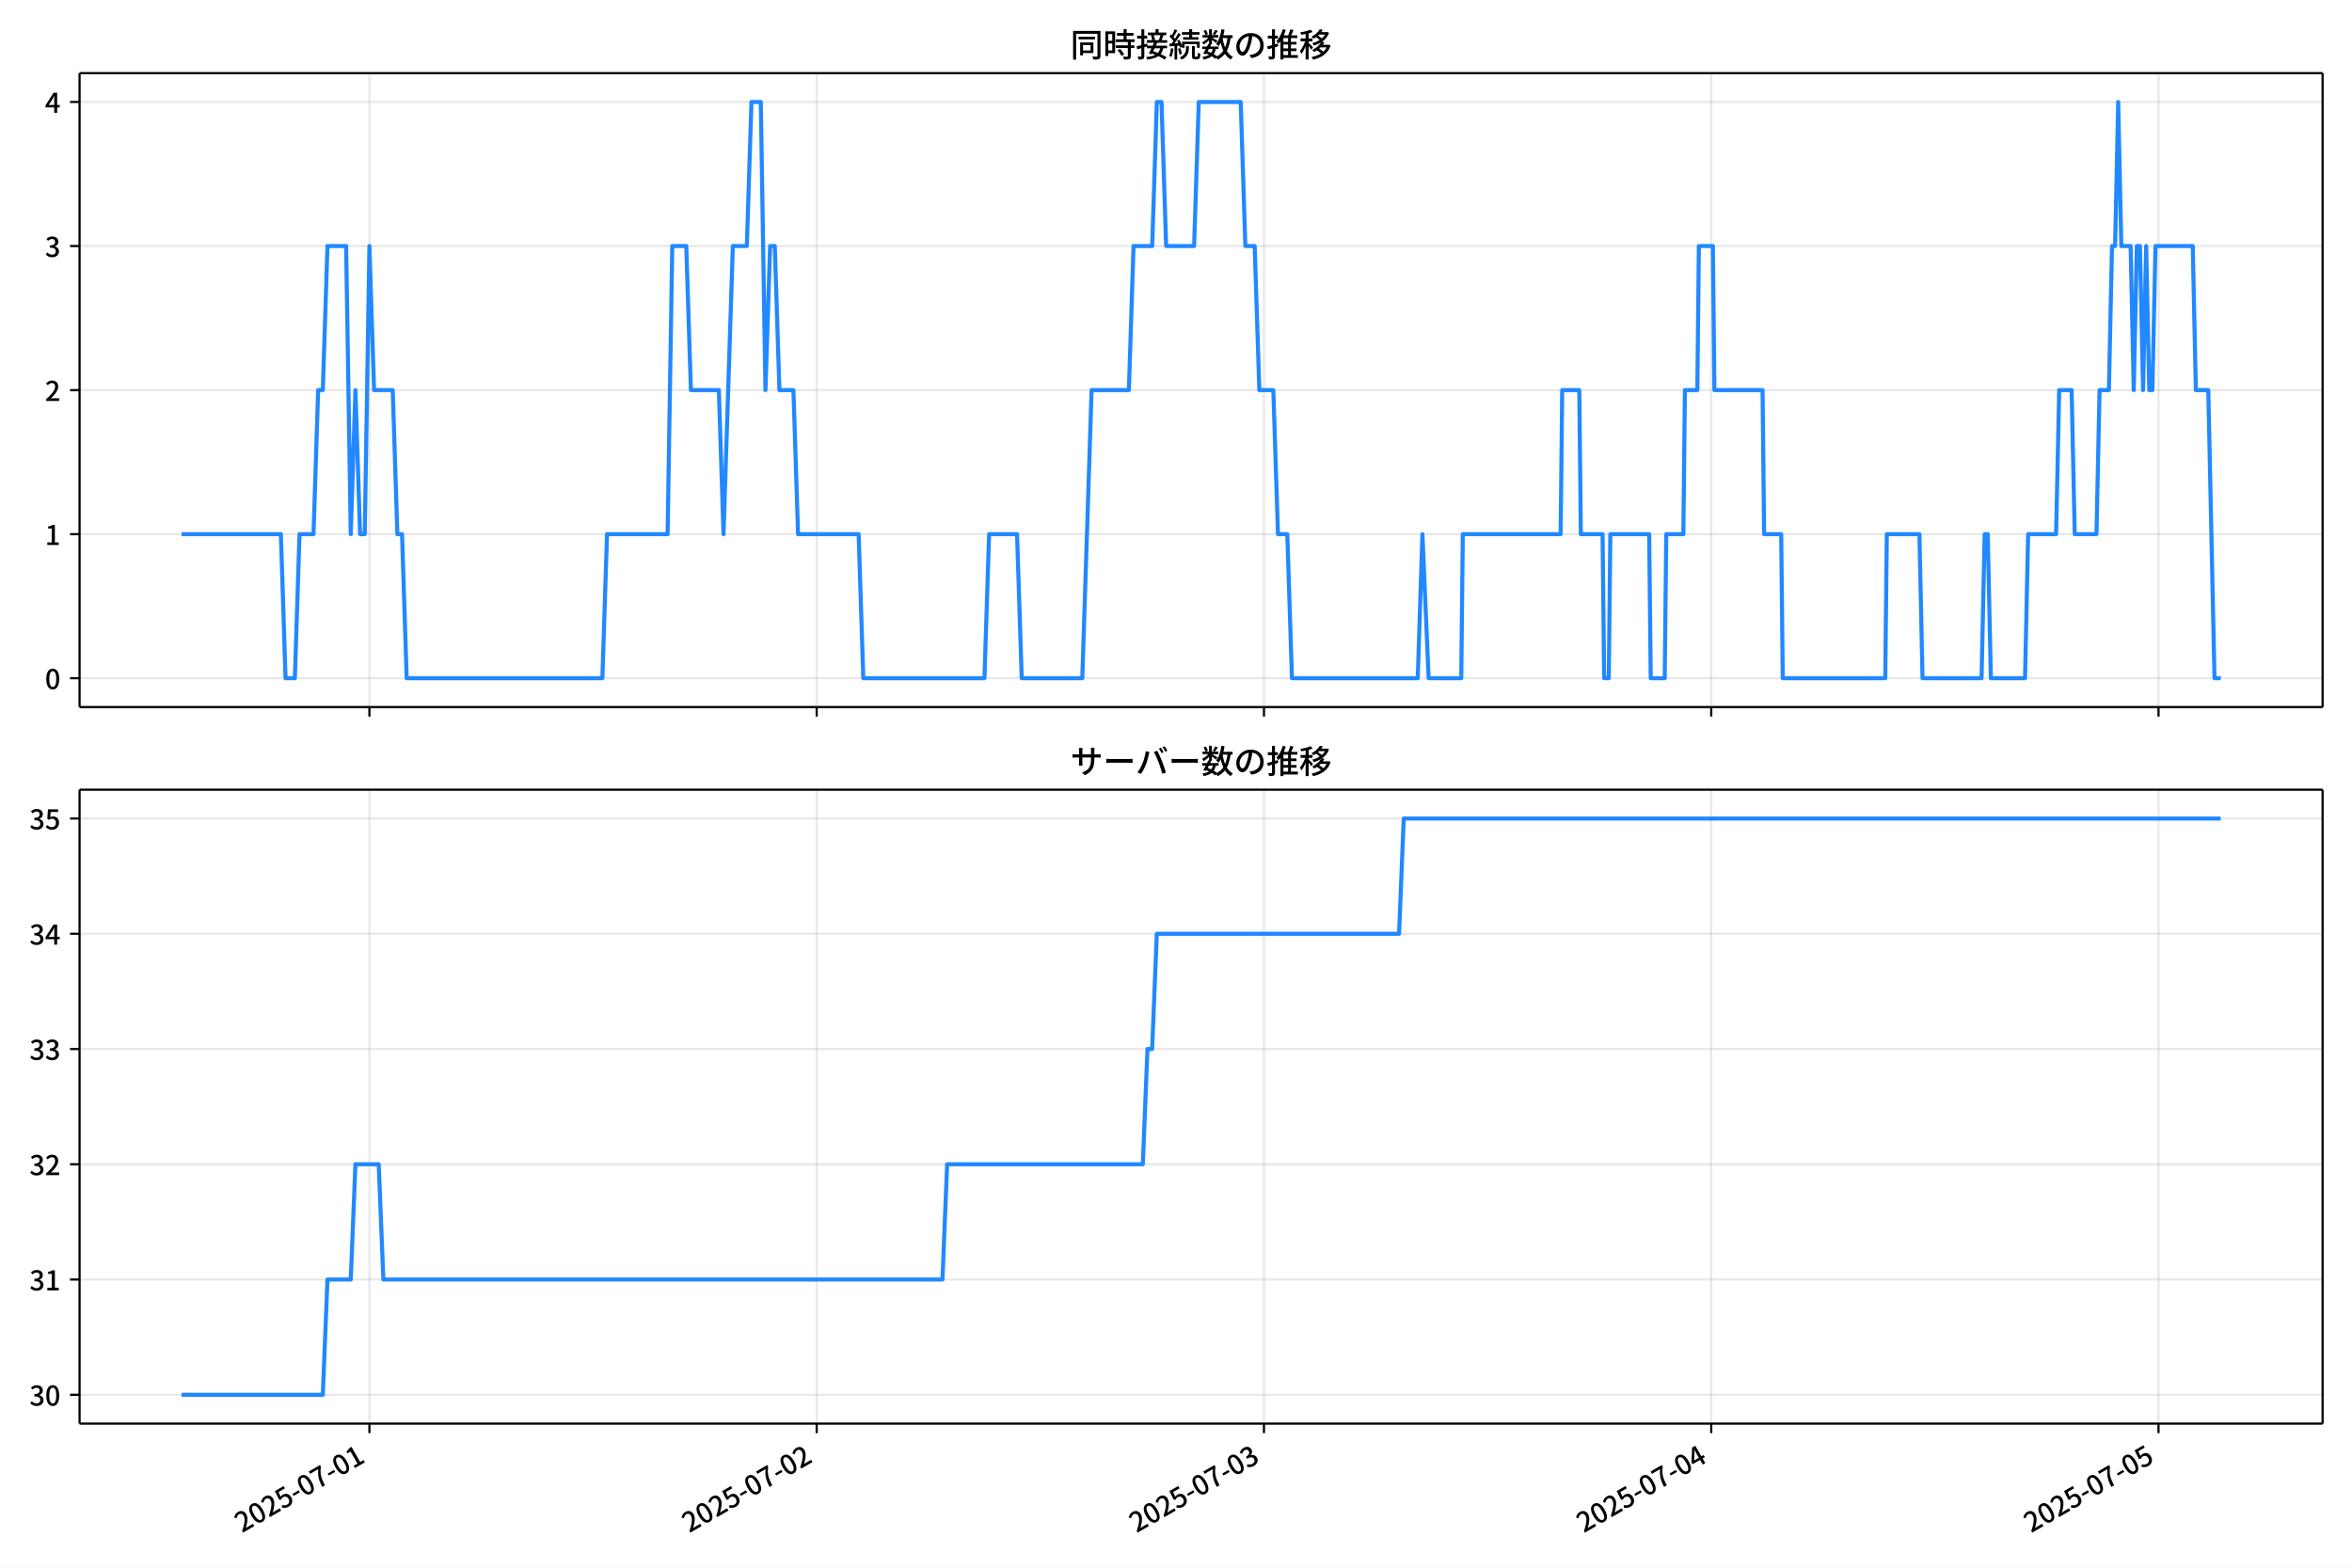
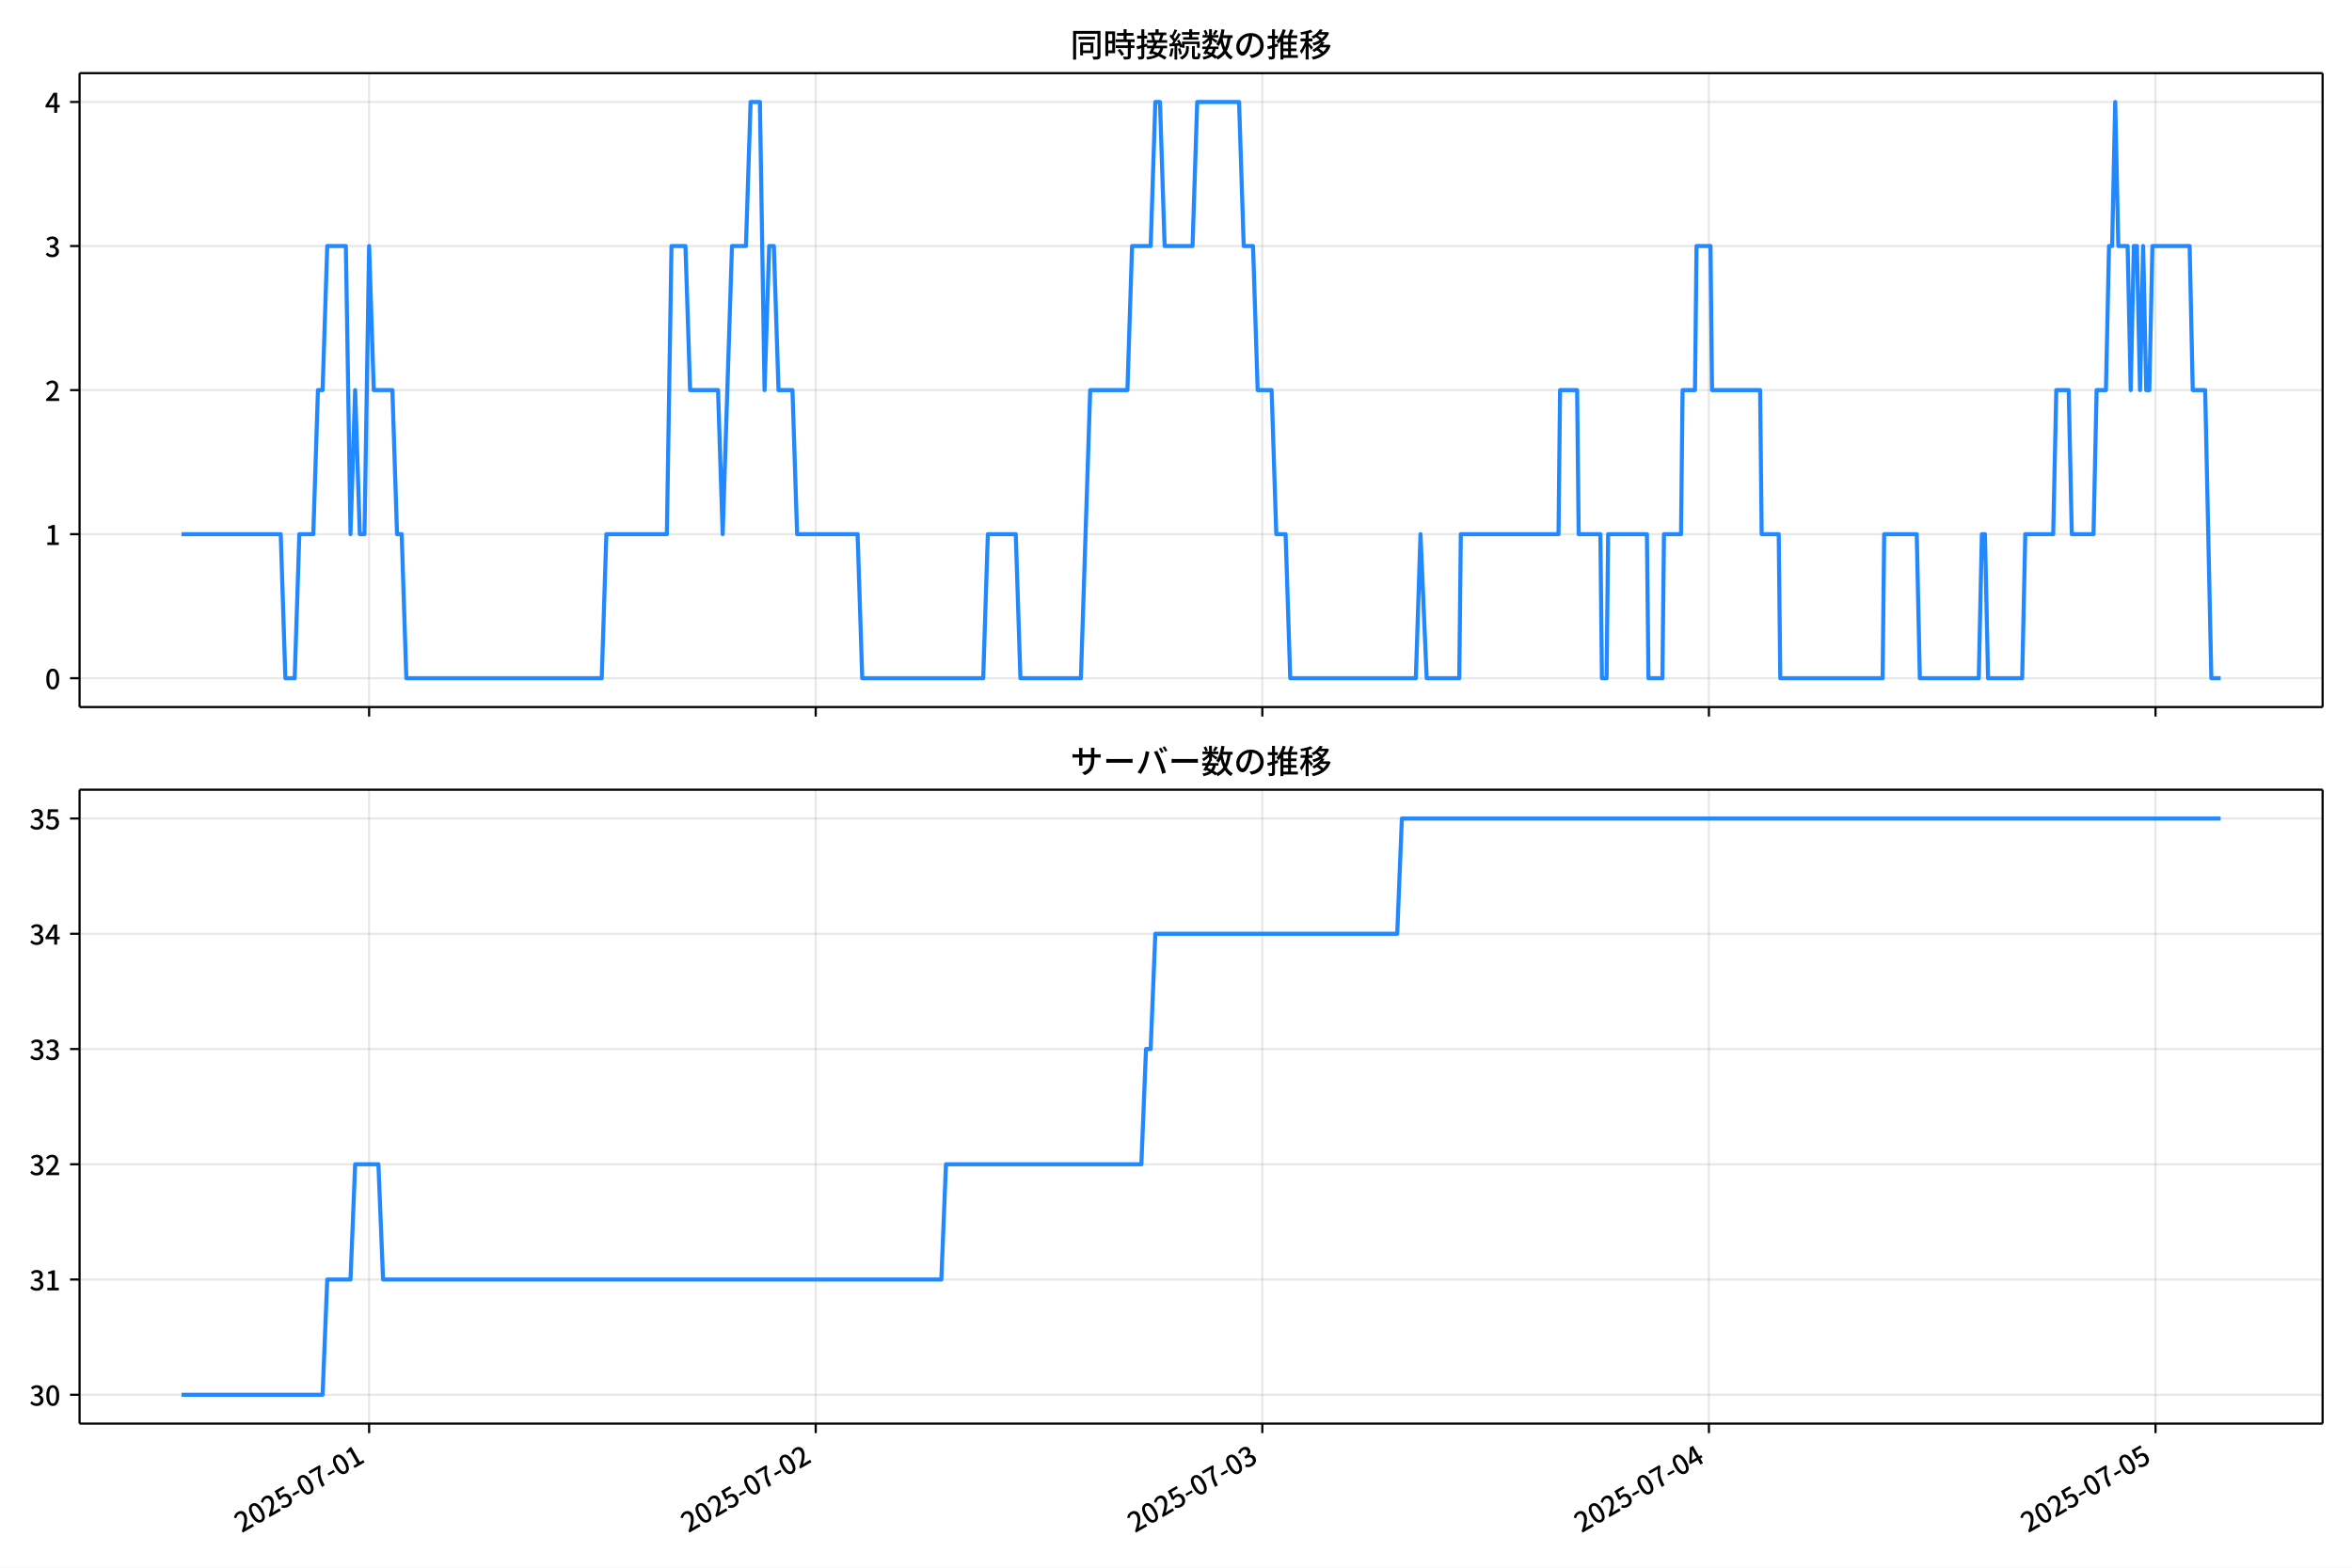
<svg xmlns="http://www.w3.org/2000/svg" xmlns:xlink="http://www.w3.org/1999/xlink" version="1.1" viewBox="0 0 864 576">
  <defs>
    <style type="text/css">*{stroke-linejoin: round; stroke-linecap: butt}</style>
  </defs>
  <g id="x">
    <g id="y">
      <path d="m0 576h864v-576h-864z" fill="#fff" />
    </g>
    <g id="z">
      <g id="aa">
        <path d="m29.23 259.78h823.97v-232.9h-823.97z" fill="#fff" />
      </g>
      <g id="ab">
        <g id="ac">
          <g id="ad">
-             <path d="m135.7 259.78v-232.9" clip-path="url(#d)" fill="none" stroke="#b0b0b0" stroke-linecap="square" stroke-opacity=".3" stroke-width=".8" />
+             <path d="m135.59 259.78v-232.9" clip-path="url(#d)" fill="none" stroke="#b0b0b0" stroke-linecap="square" stroke-opacity=".3" stroke-width=".8" />
          </g>
          <g id="ae">
            <defs>
              <path id="f" d="m0 0v3.5" stroke="#000" stroke-width=".8" />
            </defs>
-             <use x="135.698" y="259.778" stroke="#000000" stroke-width=".8" xlink:href="#f" />
+             <use x="135.593" y="259.778" stroke="#000000" stroke-width=".8" xlink:href="#f" />
          </g>
        </g>
        <g id="af">
          <g id="ag">
-             <path d="m300.01 259.78v-232.9" clip-path="url(#d)" fill="none" stroke="#b0b0b0" stroke-linecap="square" stroke-opacity=".3" stroke-width=".8" />
+             <path d="m299.65 259.78v-232.9" clip-path="url(#d)" fill="none" stroke="#b0b0b0" stroke-linecap="square" stroke-opacity=".3" stroke-width=".8" />
          </g>
          <g id="ah">
-             <use x="300.005" y="259.778" stroke="#000000" stroke-width=".8" xlink:href="#f" />
+             <use x="299.65" y="259.778" stroke="#000000" stroke-width=".8" xlink:href="#f" />
          </g>
        </g>
        <g id="ai">
          <g id="aj">
-             <path d="m464.31 259.78v-232.9" clip-path="url(#d)" fill="none" stroke="#b0b0b0" stroke-linecap="square" stroke-opacity=".3" stroke-width=".8" />
+             <path d="m463.71 259.78v-232.9" clip-path="url(#d)" fill="none" stroke="#b0b0b0" stroke-linecap="square" stroke-opacity=".3" stroke-width=".8" />
          </g>
          <g id="ak">
-             <use x="464.312" y="259.778" stroke="#000000" stroke-width=".8" xlink:href="#f" />
+             <use x="463.707" y="259.778" stroke="#000000" stroke-width=".8" xlink:href="#f" />
          </g>
        </g>
        <g id="al">
          <g id="am">
-             <path d="m628.62 259.78v-232.9" clip-path="url(#d)" fill="none" stroke="#b0b0b0" stroke-linecap="square" stroke-opacity=".3" stroke-width=".8" />
+             <path d="m627.76 259.78v-232.9" clip-path="url(#d)" fill="none" stroke="#b0b0b0" stroke-linecap="square" stroke-opacity=".3" stroke-width=".8" />
          </g>
          <g id="an">
-             <use x="628.619" y="259.778" stroke="#000000" stroke-width=".8" xlink:href="#f" />
+             <use x="627.765" y="259.778" stroke="#000000" stroke-width=".8" xlink:href="#f" />
          </g>
        </g>
        <g id="ao">
          <g id="ap">
-             <path d="m792.93 259.78v-232.9" clip-path="url(#d)" fill="none" stroke="#b0b0b0" stroke-linecap="square" stroke-opacity=".3" stroke-width=".8" />
+             <path d="m791.82 259.78v-232.9" clip-path="url(#d)" fill="none" stroke="#b0b0b0" stroke-linecap="square" stroke-opacity=".3" stroke-width=".8" />
          </g>
          <g id="aq">
-             <use x="792.926" y="259.778" stroke="#000000" stroke-width=".8" xlink:href="#f" />
+             <use x="791.822" y="259.778" stroke="#000000" stroke-width=".8" xlink:href="#f" />
          </g>
        </g>
      </g>
      <g id="ar">
        <g id="as">
          <g id="at">
            <path d="m29.23 249.19h823.97" clip-path="url(#d)" fill="none" stroke="#b0b0b0" stroke-linecap="square" stroke-opacity=".3" stroke-width=".8" />
          </g>
          <g id="au">
            <defs>
              <path id="e" d="m0 0h-3.5" stroke="#000" stroke-width=".8" />
            </defs>
            <use x="29.23" y="249.191" stroke="#000000" stroke-width=".8" xlink:href="#e" />
          </g>
          <g id="av">
            <g transform="translate(16.53 253.18) scale(.1 -.1)">
              <defs>
                <path id="a" transform="scale(.015625)" d="m1830-90q-460 0-806 275-346 276-535 823-188 547-188 1366 0 820 188 1357 189 538 535 803 346 266 806 266 461 0 800-269 340-269 528-803 189-534 189-1354 0-819-189-1366-188-547-528-823-339-275-800-275zm0 589q237 0 422 185 186 186 288 599 103 413 103 1091 0 679-103 1082-102 403-288 582-185 180-422 180-236 0-422-180-186-179-292-582-105-403-105-1082 0-678 105-1091 106-413 292-599 186-185 422-185z" />
              </defs>
              <use xlink:href="#a" />
            </g>
          </g>
        </g>
        <g id="aw">
          <g id="ax">
            <path d="m29.23 196.26h823.97" clip-path="url(#d)" fill="none" stroke="#b0b0b0" stroke-linecap="square" stroke-opacity=".3" stroke-width=".8" />
          </g>
          <g id="ay">
            <use x="29.23" y="196.26" stroke="#000000" stroke-width=".8" xlink:href="#e" />
          </g>
          <g id="az">
            <g transform="translate(16.53 200.25) scale(.1 -.1)">
              <defs>
                <path id="l" transform="scale(.015625)" d="m544 0v608h1037v3277h-845v467q333 58 579 147 247 90 451 218h557v-4109h915v-608h-2694z" />
              </defs>
              <use xlink:href="#l" />
            </g>
          </g>
        </g>
        <g id="ba">
          <g id="bb">
            <path d="m29.23 143.33h823.97" clip-path="url(#d)" fill="none" stroke="#b0b0b0" stroke-linecap="square" stroke-opacity=".3" stroke-width=".8" />
          </g>
          <g id="bc">
            <use x="29.23" y="143.329" stroke="#000000" stroke-width=".8" xlink:href="#e" />
          </g>
          <g id="bd">
            <g transform="translate(16.53 147.31) scale(.1 -.1)">
              <defs>
                <path id="b" transform="scale(.015625)" d="m282 0v429q697 621 1164 1136 468 515 701 956 234 442 234 826 0 256-87 451-86 196-262 301-176 106-445 106-275 0-506-151-230-150-422-368l-416 410q301 333 637 518 336 186 803 186 429 0 749-176t496-493 176-745q0-455-224-919t-615-935q-390-470-889-950 186 20 394 36t374 16h1184v-634h-3046z" />
              </defs>
              <use xlink:href="#b" />
            </g>
          </g>
        </g>
        <g id="be">
          <g id="bf">
            <path d="m29.23 90.398h823.97" clip-path="url(#d)" fill="none" stroke="#b0b0b0" stroke-linecap="square" stroke-opacity=".3" stroke-width=".8" />
          </g>
          <g id="bg">
            <use x="29.23" y="90.398" stroke="#000000" stroke-width=".8" xlink:href="#e" />
          </g>
          <g id="bh">
            <g transform="translate(16.53 94.383) scale(.1 -.1)">
              <defs>
                <path id="h" transform="scale(.015625)" d="m1715-90q-371 0-656 90t-503 240q-217 150-377 323l359 474q211-205 479-359 269-153 634-153 269 0 467 92 199 93 311 266t112 423q0 256-125 451t-429 300q-304 106-835 106v551q467 0 732 105 266 106 384 291 119 186 119 423 0 307-192 489-192 183-531 183-269 0-503-119-233-118-438-316l-384 460q282 256 614 413 333 157 737 157 422 0 748-144 327-144 512-413 186-269 186-659 0-403-221-685-221-281-592-422v-26q269-70 490-227t349-400 128-557q0-422-215-726-214-304-573-468-358-163-787-163z" />
              </defs>
              <use xlink:href="#h" />
            </g>
          </g>
        </g>
        <g id="bi">
          <g id="bj">
            <path d="m29.23 37.466h823.97" clip-path="url(#d)" fill="none" stroke="#b0b0b0" stroke-linecap="square" stroke-opacity=".3" stroke-width=".8" />
          </g>
          <g id="bk">
            <use x="29.23" y="37.466" stroke="#000000" stroke-width=".8" xlink:href="#e" />
          </g>
          <g id="bl">
            <g transform="translate(16.53 41.451) scale(.1 -.1)">
              <defs>
                <path id="k" transform="scale(.015625)" d="m2170 0v3072q0 192 12 457 13 266 20 458h-26q-90-179-183-365-92-185-195-364l-921-1415h2579v-576h-3328v493l1875 2957h858v-4717h-691z" />
              </defs>
              <use xlink:href="#k" />
            </g>
          </g>
        </g>
      </g>
      <g id="bm">
-         <path d="m66.683 196.26h36.496l1.712 52.931h3.423l1.712-52.931h5.135l1.712-52.931h1.712l1.712-52.931h6.846l1.712 105.86 1.712-52.931 1.712 52.931h1.712l1.712-105.86 1.712 52.931h6.846l1.712 52.931h1.712l1.712 52.931h71.884l1.712-52.931h22.25l1.712-105.86h5.135l1.712 52.931h10.269l1.712 52.931 3.423-105.86h5.135l1.712-52.931h3.423l1.712 105.86 1.712-52.931h1.712l1.712 52.931h5.135l1.712 52.931h22.25l1.712 52.931h44.5l1.712-52.931h10.269l1.712 52.931h22.25l3.423-105.86h13.692l1.712-52.931h6.846l1.712-52.931h1.712l1.712 52.931h10.269l1.712-52.931h15.404l1.712 52.931h3.423l1.712 52.931h5.135l1.712 52.931h3.423l1.712 52.931h46.211l1.712-52.931 2.282 52.931h11.981l.571-52.931h35.942l.571-52.931h6.276l.571 52.931h7.987l.571 52.931h1.712l.571-52.931h14.263l.571 52.931h5.135l.571-52.931h6.276l.571-52.931h4.564l.571-52.931h5.135l.571 52.931h17.686l.571 52.931h6.276l.571 52.931h37.654l.571-52.931h11.981l1.141 52.931h21.679l1.141-52.931h1.141l1.141 52.931h12.551l1.141-52.931h10.269l1.141-52.931h4.564l1.141 52.931h7.987l1.141-52.931h3.423l1.141-52.931h1.141l1.141-52.931 1.141 52.931h3.423l1.141 52.931 1.141-52.931h1.141l1.141 52.931 1.141-52.931 1.141 52.931h1.141l1.141-52.931h13.692l1.141 52.931h4.564l2.282 105.86h2.282v0" clip-path="url(#d)" fill="none" stroke="#28f" stroke-linecap="square" stroke-width="1.5" />
+         <path d="m66.683 196.26h36.44l1.709 52.931h3.418l1.709-52.931h5.127l1.709-52.931h1.709l1.709-52.931h6.836l1.709 105.86 1.709-52.931 1.709 52.931h1.709l1.709-105.86 1.709 52.931h6.836l1.709 52.931h1.709l1.709 52.931h71.775l1.709-52.931h22.216l1.709-105.86h5.127l1.709 52.931h10.254l1.709 52.931 3.418-105.86h5.127l1.709-52.931h3.418l1.709 105.86 1.709-52.931h1.709l1.709 52.931h5.127l1.709 52.931h22.216l1.709 52.931h44.432l1.709-52.931h10.254l1.709 52.931h22.216l3.418-105.86h13.671l1.709-52.931h6.836l1.709-52.931h1.709l1.709 52.931h10.254l1.709-52.931h15.38l1.709 52.931h3.418l1.709 52.931h5.127l1.709 52.931h3.418l1.709 52.931h46.141l1.709-52.931 2.279 52.931h11.963l.57-52.931h35.888l.57-52.931h6.266l.57 52.931h7.975l.57 52.931h1.709l.57-52.931h14.241l.57 52.931h5.127l.57-52.931h6.266l.57-52.931h4.557l.57-52.931h5.127l.57 52.931h17.659l.57 52.931h6.266l.57 52.931h37.596l.57-52.931h11.963l1.139 52.931h21.646l1.139-52.931h1.139l1.139 52.931h12.532l1.139-52.931h10.254l1.139-52.931h4.557l1.139 52.931h7.975l1.139-52.931h3.418l1.139-52.931h1.139l1.139-52.931 1.139 52.931h3.418l1.139 52.931 1.139-52.931h1.139l1.139 52.931 1.139-52.931 1.139 52.931h1.139l1.139-52.931h13.671l1.139 52.931h4.557l2.279 105.86h3.418v0" clip-path="url(#d)" fill="none" stroke="#28f" stroke-linecap="square" stroke-width="1.5" />
      </g>
      <g id="bn">
        <path d="m29.23 259.78v-232.9" fill="none" stroke="#000" stroke-linecap="square" stroke-width=".8" />
      </g>
      <g id="bo">
        <path d="m853.2 259.78v-232.9" fill="none" stroke="#000" stroke-linecap="square" stroke-width=".8" />
      </g>
      <g id="bp">
        <path d="m29.23 259.78h823.97" fill="none" stroke="#000" stroke-linecap="square" stroke-width=".8" />
      </g>
      <g id="bq">
        <path d="m29.23 26.88h823.97" fill="none" stroke="#000" stroke-linecap="square" stroke-width=".8" />
      </g>
      <g id="br">
        <g transform="translate(393.22 20.88) scale(.12 -.12)">
          <defs>
            <path id="u" transform="scale(.015625)" d="m1587 3936h3232v-518h-3232v518zm320-1114h557v-2534h-557v2534zm301 0h2291v-2086h-2291v512h1734v1069h-1734v505zm-1683 2260h5113v-570h-4524v-5056h-589v5626zm4768 0h595v-4896q0-250-67-397t-227-218q-160-77-426-96t-675-19q-13 83-45 192t-77 218q-45 108-89 185 281-13 527-13 247 0 330 0 83 7 118 42 36 35 36 112v4890z" />
            <path id="s" transform="scale(.015625)" d="m2714 4672h3238v-525h-3238v525zm-244-1235h3712v-538h-3712v538zm20-1184h3635v-531h-3635v531zm1523 3155h595v-2310h-595v2310zm832-2451h589v-2823q0-230-61-364-61-135-227-199-167-70-423-86t-633-16q-20 121-78 285-57 163-121 284 275-6 509-9t310-3q77 6 106 28 29 23 29 93v2810zm-2023-1677 487 282q153-160 313-352t294-381q135-189 206-343l-519-313q-64 153-189 348-124 196-278 394-154 199-314 365zm-2086 3718h1619v-4281h-1619v544h1056v3187h-1056v550zm32-1843h1293v-537h-1293v537zm-320 1843h563v-4832h-563v4832z" />
            <path id="t" transform="scale(.015625)" d="m3866 5408h614v-870h-614v870zm-1479-653h3597v-518h-3597v518zm-230-1485h4e3v-518h-4e3v518zm825 922 519 102q64-160 121-342 58-182 96-352 39-170 45-304l-544-128q-6 134-42 313-35 180-83 365-48 186-112 346zm1856 109 589-71q-96-275-202-557-105-281-195-486l-518 77q58 147 122 329 64 183 118 372t86 336zm-2643-2106h3943v-518h-3943v518zm1408 685 602-115q-167-371-362-784t-390-797-362-685l-525 179q160 288 346 666t368 784 323 752zm-659-2157 358 403q352-102 733-240 381-137 752-304 371-166 697-336 327-169 558-329l-384-461q-218 160-532 336-313 176-685 345-371 170-755 323-384 154-742 263zm1894 1114 583-71q-122-550-353-944-230-393-604-662t-922-435q-547-167-1296-269-25 128-93 269-67 141-137 230 678 64 1168 192t819 349q330 221 531 550 202 330 304 791zm-4684 217q396 90 953 240 557 151 1120 311l77-544q-525-154-1053-311-528-156-963-284l-134 588zm121 2093h1965v-563h-1965v563zm819 1248h576v-5229q0-236-51-374t-192-208q-141-77-355-99-214-23-541-16-13 115-64 288t-109 294q205-6 381-6t234 0q64 0 92 28 29 29 29 93v5229z" />
            <path id="r" transform="scale(.015625)" d="m4058 5408h595v-1798h-595v1798zm-1415-563h3443v-499h-3443v499zm231-992h3008v-499h-3008v499zm-224-877h3475v-1203h-531v729h-2432v-729h-512v1203zm1964-877h551v-1881q0-122 22-157 23-35 106-35 25 0 92 0 68 0 135 0t99 0q51 0 83 54t45 224 19 515q90-70 234-131t259-93q-19-429-83-662-64-234-183-326-118-93-316-93-39 0-103 0t-134 0-138 0q-67 0-99 0-237 0-365 64t-176 218q-48 153-48 422v1881zm-1164-6h550v-455q0-243-48-528-48-284-186-579-137-294-409-572-272-279-727-503-70 90-192 208-121 118-230 195 416 205 665 438 250 234 371 474 122 240 164 467 42 228 42 413v442zm-2240 3309 524-192q-121-244-259-503-137-259-275-496t-259-416l-410 173q122 186 246 438 125 253 240 515 116 263 193 481zm716-743 500-230q-224-359-496-756-272-396-548-764-275-368-518-650l-358 205q179 211 377 483 199 272 387 569 189 298 358 592 170 295 298 551zm-1721-665 307 403q166-154 339-340 173-185 320-364t224-327l-326-460q-77 160-218 348-141 189-314 384-172 196-332 356zm1485-832 435 179q128-211 249-458 122-246 215-474 93-227 137-412l-473-211q-32 185-119 422-86 237-201 486-115 250-243 468zm-1530-583q422 26 998 54 576 29 1184 68l7-499q-570-45-1127-84-556-38-992-70l-70 531zm1702-992 436 135q121-276 214-596t118-556l-454-148q-26 237-112 563-86 327-202 602zm-1363 109 499-83q-57-455-163-897-105-441-253-748-51 32-134 73-83 42-170 83-86 42-144 62 148 294 234 697t131 813zm691 627h525v-2861h-525v2861z" />
            <path id="n" transform="scale(.015625)" d="m224 2022h3187v-499h-3187v499zm51 2247h3111v-487h-3111v487zm1127-1735 563-121q-154-320-333-672t-352-679q-173-326-326-582l-532 173q148 243 324 566t345 669q170 346 311 646zm934-832 563-64q-89-480-262-838t-461-614-701-432-976-298q-25 128-99 269t-157 237q659 102 1085 303 426 202 666 554t342 883zm422 3597 519-211q-147-218-298-436-150-217-278-377l-403 186q121 173 252 413 132 240 208 425zm-1203 109h563v-2957h-563v2957zm-1075-320 448 186q134-192 246-420 112-227 157-393l-467-211q-38 172-147 406t-237 432zm1094-1050 397-236q-160-263-400-529-240-265-519-489-278-224-553-378-51 103-141 237-89 135-179 218 269 109 534 294 266 186 493 416 228 231 368 467zm487-204q83-45 246-145 163-99 352-211t346-211 221-150l-327-423q-83 77-230 198-147 122-317 253-170 132-327 250-156 119-259 189l295 250zm1798 396h2311v-556h-2311v556zm115 1178 615-90q-103-640-263-1235t-384-1101q-224-505-512-889-44 57-134 134t-186 157-166 125q275 339 473 796 199 458 340 995 141 538 217 1108zm1223-1510 614-58q-147-1101-445-1940-297-838-813-1443-515-604-1321-1014-26 71-90 177-64 105-134 208-70 102-128 159 742 346 1212 880 471 535 730 1290 260 755 375 1741zm-1005-135q134-851 387-1597 253-745 659-1305 407-560 1002-874-70-57-154-150-83-93-154-189-70-96-121-179-633 371-1056 988-422 618-688 1434-265 816-425 1783l550 89zm-3309-3065 327 416q377-148 754-330 378-182 701-378 324-195 548-368l-416-435q-211 179-519 378-307 198-666 383-358 186-729 334z" />
            <path id="q" transform="scale(.015625)" d="m3686 4378q-64-493-163-1041-99-547-265-1084-192-653-432-1104t-522-688-595-237q-320 0-596 221-275 221-448 621-172 400-172 931 0 537 220 1017 221 480 611 851 391 372 909 583 519 211 1121 211 576 0 1040-186 464-185 793-515 330-329 502-771 173-441 173-941 0-672-278-1194-278-521-816-851-538-329-1318-444l-378 601q166 20 307 42t263 48q307 70 585 217 279 148 496 375 218 227 342 534 125 308 125 692t-122 713q-121 330-358 573-236 243-582 380-346 138-781 138-525 0-935-186-409-185-694-489-284-304-432-656-147-352-147-678 0-365 89-605 90-240 224-355 135-115 276-115t288 144 297 457q151 314 298 800 147 461 246 982 100 522 145 1021l684-12z" />
            <path id="o" transform="scale(.015625)" d="m2995 2925h2893v-519h-2893v519zm0-1280h2893v-519h-2893v519zm-64-1299h3232v-557h-3232v557zm1312 3577h563v-3763h-563v3763zm429 1466 634-141q-154-390-340-794-185-403-339-684l-512 140q103 199 208 458 106 259 195 528 90 269 154 493zm-1472 25 582-147q-153-518-371-1018-217-499-483-931t-573-758q-38 64-109 160-70 96-147 198-77 103-141 160 416 416 733 1034t509 1302zm128-1203h2720v-537h-2720v-4205h-582v4422l313 320h269zm-3174-2157q396 90 953 240 557 151 1120 311l77-544q-525-154-1053-311-528-156-963-284l-134 588zm121 2093h1965v-563h-1965v563zm819 1248h576v-5229q0-236-51-374t-192-208q-141-77-355-99-214-23-541-16-13 115-64 288t-109 294q205-6 381-6t234 0q64 0 92 28 29 29 29 93v5229z" />
            <path id="m" transform="scale(.015625)" d="m4051 5402 595-109q-281-493-729-941t-1107-806q-39 64-106 144t-141 153q-73 74-137 119 608 288 1011 678t614 762zm-77-557h1511v-493h-1863l352 493zm1293 0h109l109 25 384-179q-192-505-496-905t-695-701q-390-301-845-519-454-217-947-358-44 109-137 253t-176 227q448 109 867 294 419 186 777 445 359 259 631 592t419 730v96zm-1990-954 377 307q167-96 336-218 170-121 320-249 151-128 247-237l-397-332q-90 108-237 236t-317 259q-169 132-329 234zm1107-934 595-109q-307-538-803-1031-496-492-1232-876-38 64-102 144t-138 156q-74 77-138 116 455 217 807 483t604 554q253 288 407 563zm-90-589h1460v-506h-1818l358 506zm1268 0h121l109 26 384-167q-192-614-531-1075t-787-794q-448-332-983-553-534-221-1129-355-45 115-132 269-86 153-176 249 551 96 1043 285 493 189 903 473 410 285 714 669t464 883v90zm-2132-1056 410 339q186-102 384-237 198-134 371-275t282-269l-435-371q-103 128-270 272-166 144-361 288t-381 253zm-2150 3533h589v-5376h-589v5376zm-992-1242h2336v-569h-2336v569zm1024-224 365-160q-96-339-231-707-134-368-291-727-157-358-336-672-179-313-365-537-44 128-134 291t-160 272q173 192 339 457 167 266 323 570 157 304 282 618t208 595zm941 1946 416-467q-314-122-695-221-380-99-784-173-403-74-780-131-20 102-71 236-51 135-102 231 358 58 732 138 375 80 711 179t573 208zm-397-2579q58-45 179-170 122-125 266-266 144-140 259-265t160-183l-352-473q-58 102-157 255-99 154-218 317-118 164-227 311-108 147-185 237l275 237z" />
          </defs>
          <use xlink:href="#u" />
          <use transform="translate(100)" xlink:href="#s" />
          <use transform="translate(200)" xlink:href="#t" />
          <use transform="translate(300)" xlink:href="#r" />
          <use transform="translate(400)" xlink:href="#n" />
          <use transform="translate(500)" xlink:href="#q" />
          <use transform="translate(600)" xlink:href="#o" />
          <use transform="translate(700)" xlink:href="#m" />
        </g>
      </g>
    </g>
    <g id="bs">
      <g id="bt">
        <path d="m29.23 523.06h823.97v-232.9h-823.97z" fill="#fff" />
      </g>
      <g id="bu">
        <g id="bv">
          <g id="bw">
-             <path d="m135.7 523.06v-232.9" clip-path="url(#c)" fill="none" stroke="#b0b0b0" stroke-linecap="square" stroke-opacity=".3" stroke-width=".8" />
+             <path d="m135.59 523.06v-232.9" clip-path="url(#c)" fill="none" stroke="#b0b0b0" stroke-linecap="square" stroke-opacity=".3" stroke-width=".8" />
          </g>
          <g id="bx">
-             <use x="135.698" y="523.055" stroke="#000000" stroke-width=".8" xlink:href="#f" />
+             <use x="135.593" y="523.055" stroke="#000000" stroke-width=".8" xlink:href="#f" />
          </g>
          <g id="by">
-             <g transform="translate(88.908 563.33) rotate(-30) scale(.1 -.1)">
+             <g transform="translate(88.803 563.33) rotate(-30) scale(.1 -.1)">
              <defs>
                <path id="i" transform="scale(.015625)" d="m1715-90q-365 0-653 90t-506 237q-217 147-383 307l352 480q134-134 294-246t361-183q202-70 452-70 262 0 473 118 212 119 333 346 122 227 122 541 0 460-247 716-246 256-649 256-224 0-384-64t-365-198l-365 237 141 2240h2387v-627h-1747l-109-1204q154 77 307 118 154 42 340 42 397 0 723-160t518-490q192-329 192-847 0-519-224-887t-586-560q-361-192-777-192z" />
                <path id="g" transform="scale(.015625)" d="m301 1536v544h1689v-544h-1689z" />
                <path id="j" transform="scale(.015625)" d="m1235 0q32 646 109 1187t224 1024 384 941 576 938h-2208v627h3027v-455q-409-512-665-989-256-476-397-969t-205-1053-90-1251h-755z" />
              </defs>
              <use xlink:href="#b" />
              <use transform="translate(57)" xlink:href="#a" />
              <use transform="translate(114)" xlink:href="#b" />
              <use transform="translate(171)" xlink:href="#i" />
              <use transform="translate(228)" xlink:href="#g" />
              <use transform="translate(263.7)" xlink:href="#a" />
              <use transform="translate(320.7)" xlink:href="#j" />
              <use transform="translate(377.7)" xlink:href="#g" />
              <use transform="translate(413.4)" xlink:href="#a" />
              <use transform="translate(470.4)" xlink:href="#l" />
            </g>
          </g>
        </g>
        <g id="bz">
          <g id="ca">
-             <path d="m300.01 523.06v-232.9" clip-path="url(#c)" fill="none" stroke="#b0b0b0" stroke-linecap="square" stroke-opacity=".3" stroke-width=".8" />
+             <path d="m299.65 523.06v-232.9" clip-path="url(#c)" fill="none" stroke="#b0b0b0" stroke-linecap="square" stroke-opacity=".3" stroke-width=".8" />
          </g>
          <g id="cb">
-             <use x="300.005" y="523.055" stroke="#000000" stroke-width=".8" xlink:href="#f" />
+             <use x="299.65" y="523.055" stroke="#000000" stroke-width=".8" xlink:href="#f" />
          </g>
          <g id="cc">
-             <g transform="translate(253.22 563.33) rotate(-30) scale(.1 -.1)">
+             <g transform="translate(252.86 563.33) rotate(-30) scale(.1 -.1)">
              <use xlink:href="#b" />
              <use transform="translate(57)" xlink:href="#a" />
              <use transform="translate(114)" xlink:href="#b" />
              <use transform="translate(171)" xlink:href="#i" />
              <use transform="translate(228)" xlink:href="#g" />
              <use transform="translate(263.7)" xlink:href="#a" />
              <use transform="translate(320.7)" xlink:href="#j" />
              <use transform="translate(377.7)" xlink:href="#g" />
              <use transform="translate(413.4)" xlink:href="#a" />
              <use transform="translate(470.4)" xlink:href="#b" />
            </g>
          </g>
        </g>
        <g id="cd">
          <g id="ce">
-             <path d="m464.31 523.06v-232.9" clip-path="url(#c)" fill="none" stroke="#b0b0b0" stroke-linecap="square" stroke-opacity=".3" stroke-width=".8" />
+             <path d="m463.71 523.06v-232.9" clip-path="url(#c)" fill="none" stroke="#b0b0b0" stroke-linecap="square" stroke-opacity=".3" stroke-width=".8" />
          </g>
          <g id="cf">
-             <use x="464.312" y="523.055" stroke="#000000" stroke-width=".8" xlink:href="#f" />
+             <use x="463.707" y="523.055" stroke="#000000" stroke-width=".8" xlink:href="#f" />
          </g>
          <g id="cg">
-             <g transform="translate(417.52 563.33) rotate(-30) scale(.1 -.1)">
+             <g transform="translate(416.92 563.33) rotate(-30) scale(.1 -.1)">
              <use xlink:href="#b" />
              <use transform="translate(57)" xlink:href="#a" />
              <use transform="translate(114)" xlink:href="#b" />
              <use transform="translate(171)" xlink:href="#i" />
              <use transform="translate(228)" xlink:href="#g" />
              <use transform="translate(263.7)" xlink:href="#a" />
              <use transform="translate(320.7)" xlink:href="#j" />
              <use transform="translate(377.7)" xlink:href="#g" />
              <use transform="translate(413.4)" xlink:href="#a" />
              <use transform="translate(470.4)" xlink:href="#h" />
            </g>
          </g>
        </g>
        <g id="ch">
          <g id="ci">
-             <path d="m628.62 523.06v-232.9" clip-path="url(#c)" fill="none" stroke="#b0b0b0" stroke-linecap="square" stroke-opacity=".3" stroke-width=".8" />
+             <path d="m627.76 523.06v-232.9" clip-path="url(#c)" fill="none" stroke="#b0b0b0" stroke-linecap="square" stroke-opacity=".3" stroke-width=".8" />
          </g>
          <g id="cj">
-             <use x="628.619" y="523.055" stroke="#000000" stroke-width=".8" xlink:href="#f" />
+             <use x="627.765" y="523.055" stroke="#000000" stroke-width=".8" xlink:href="#f" />
          </g>
          <g id="ck">
-             <g transform="translate(581.83 563.33) rotate(-30) scale(.1 -.1)">
+             <g transform="translate(580.98 563.33) rotate(-30) scale(.1 -.1)">
              <use xlink:href="#b" />
              <use transform="translate(57)" xlink:href="#a" />
              <use transform="translate(114)" xlink:href="#b" />
              <use transform="translate(171)" xlink:href="#i" />
              <use transform="translate(228)" xlink:href="#g" />
              <use transform="translate(263.7)" xlink:href="#a" />
              <use transform="translate(320.7)" xlink:href="#j" />
              <use transform="translate(377.7)" xlink:href="#g" />
              <use transform="translate(413.4)" xlink:href="#a" />
              <use transform="translate(470.4)" xlink:href="#k" />
            </g>
          </g>
        </g>
        <g id="cl">
          <g id="cm">
-             <path d="m792.93 523.06v-232.9" clip-path="url(#c)" fill="none" stroke="#b0b0b0" stroke-linecap="square" stroke-opacity=".3" stroke-width=".8" />
+             <path d="m791.82 523.06v-232.9" clip-path="url(#c)" fill="none" stroke="#b0b0b0" stroke-linecap="square" stroke-opacity=".3" stroke-width=".8" />
          </g>
          <g id="cn">
-             <use x="792.926" y="523.055" stroke="#000000" stroke-width=".8" xlink:href="#f" />
+             <use x="791.822" y="523.055" stroke="#000000" stroke-width=".8" xlink:href="#f" />
          </g>
          <g id="co">
-             <g transform="translate(746.14 563.33) rotate(-30) scale(.1 -.1)">
+             <g transform="translate(745.03 563.33) rotate(-30) scale(.1 -.1)">
              <use xlink:href="#b" />
              <use transform="translate(57)" xlink:href="#a" />
              <use transform="translate(114)" xlink:href="#b" />
              <use transform="translate(171)" xlink:href="#i" />
              <use transform="translate(228)" xlink:href="#g" />
              <use transform="translate(263.7)" xlink:href="#a" />
              <use transform="translate(320.7)" xlink:href="#j" />
              <use transform="translate(377.7)" xlink:href="#g" />
              <use transform="translate(413.4)" xlink:href="#a" />
              <use transform="translate(470.4)" xlink:href="#i" />
            </g>
          </g>
        </g>
      </g>
      <g id="cp">
        <g id="cq">
          <g id="cr">
            <path d="m29.23 512.47h823.97" clip-path="url(#c)" fill="none" stroke="#b0b0b0" stroke-linecap="square" stroke-opacity=".3" stroke-width=".8" />
          </g>
          <g id="cs">
            <use x="29.23" y="512.469" stroke="#000000" stroke-width=".8" xlink:href="#e" />
          </g>
          <g id="ct">
            <g transform="translate(10.83 516.45) scale(.1 -.1)">
              <use xlink:href="#h" />
              <use transform="translate(57)" xlink:href="#a" />
            </g>
          </g>
        </g>
        <g id="cu">
          <g id="cv">
            <path d="m29.23 470.12h823.97" clip-path="url(#c)" fill="none" stroke="#b0b0b0" stroke-linecap="square" stroke-opacity=".3" stroke-width=".8" />
          </g>
          <g id="cw">
            <use x="29.23" y="470.124" stroke="#000000" stroke-width=".8" xlink:href="#e" />
          </g>
          <g id="cx">
            <g transform="translate(10.83 474.11) scale(.1 -.1)">
              <use xlink:href="#h" />
              <use transform="translate(57)" xlink:href="#l" />
            </g>
          </g>
        </g>
        <g id="cy">
          <g id="cz">
            <path d="m29.23 427.78h823.97" clip-path="url(#c)" fill="none" stroke="#b0b0b0" stroke-linecap="square" stroke-opacity=".3" stroke-width=".8" />
          </g>
          <g id="da">
            <use x="29.23" y="427.779" stroke="#000000" stroke-width=".8" xlink:href="#e" />
          </g>
          <g id="db">
            <g transform="translate(10.83 431.76) scale(.1 -.1)">
              <use xlink:href="#h" />
              <use transform="translate(57)" xlink:href="#b" />
            </g>
          </g>
        </g>
        <g id="dc">
          <g id="dd">
            <path d="m29.23 385.43h823.97" clip-path="url(#c)" fill="none" stroke="#b0b0b0" stroke-linecap="square" stroke-opacity=".3" stroke-width=".8" />
          </g>
          <g id="de">
            <use x="29.23" y="385.434" stroke="#000000" stroke-width=".8" xlink:href="#e" />
          </g>
          <g id="df">
            <g transform="translate(10.83 389.42) scale(.1 -.1)">
              <use xlink:href="#h" />
              <use transform="translate(57)" xlink:href="#h" />
            </g>
          </g>
        </g>
        <g id="dg">
          <g id="dh">
            <path d="m29.23 343.09h823.97" clip-path="url(#c)" fill="none" stroke="#b0b0b0" stroke-linecap="square" stroke-opacity=".3" stroke-width=".8" />
          </g>
          <g id="di">
            <use x="29.23" y="343.089" stroke="#000000" stroke-width=".8" xlink:href="#e" />
          </g>
          <g id="dj">
            <g transform="translate(10.83 347.07) scale(.1 -.1)">
              <use xlink:href="#h" />
              <use transform="translate(57)" xlink:href="#k" />
            </g>
          </g>
        </g>
        <g id="dk">
          <g id="dl">
            <path d="m29.23 300.74h823.97" clip-path="url(#c)" fill="none" stroke="#b0b0b0" stroke-linecap="square" stroke-opacity=".3" stroke-width=".8" />
          </g>
          <g id="dm">
            <use x="29.23" y="300.744" stroke="#000000" stroke-width=".8" xlink:href="#e" />
          </g>
          <g id="dn">
            <g transform="translate(10.83 304.73) scale(.1 -.1)">
              <use xlink:href="#h" />
              <use transform="translate(57)" xlink:href="#i" />
            </g>
          </g>
        </g>
      </g>
      <g id="do">
-         <path d="m66.683 512.47h51.899l1.712-42.345h8.558l1.712-42.345h8.558l1.712 42.345h205.38l1.712-42.345h71.884l1.712-42.345h1.712l1.712-42.345h89l1.712-42.345h300.09v0" clip-path="url(#c)" fill="none" stroke="#28f" stroke-linecap="square" stroke-width="1.5" />
+         <path d="m66.683 512.47h51.82l1.709-42.345h8.545l1.709-42.345h8.545l1.709 42.345h205.07l1.709-42.345h71.775l1.709-42.345h1.709l1.709-42.345h88.864l1.709-42.345h300.77v0" clip-path="url(#c)" fill="none" stroke="#28f" stroke-linecap="square" stroke-width="1.5" />
      </g>
      <g id="dp">
        <path d="m29.23 523.06v-232.9" fill="none" stroke="#000" stroke-linecap="square" stroke-width=".8" />
      </g>
      <g id="dq">
        <path d="m853.2 523.06v-232.9" fill="none" stroke="#000" stroke-linecap="square" stroke-width=".8" />
      </g>
      <g id="dr">
        <path d="m29.23 523.06h823.97" fill="none" stroke="#000" stroke-linecap="square" stroke-width=".8" />
      </g>
      <g id="ds">
        <path d="m29.23 290.16h823.97" fill="none" stroke="#000" stroke-linecap="square" stroke-width=".8" />
      </g>
      <g id="dt">
        <g transform="translate(393.22 284.16) scale(.12 -.12)">
          <defs>
            <path id="w" transform="scale(.015625)" d="m4685 2893q0-621-84-1111-83-489-288-877-204-387-569-691t-928-560l-544 512q448 167 781 371 333 205 550 503 218 298 323 739 106 442 106 1075v1620q0 192-10 339-9 147-22 217h723q-6-70-22-217t-16-339v-1581zm-2304 2086q-7-64-23-199-16-134-16-313v-2317q0-128 6-256 7-128 13-224 7-96 13-140h-710q6 44 12 140 7 96 13 221 7 125 7 259v2317q0 122-10 256-9 135-28 256h723zm-1978-1197q45-12 144-22t237-20q138-9 285-9h4217q237 0 394 13t246 26v-679q-76 7-240 13-163 6-393 6h-4224q-147 0-282-3-134-3-234-10-99-6-150-12v697z" />
            <path id="p" transform="scale(.015625)" d="m621 2854q109-6 265-16 157-9 339-16 183-6 349-6 128 0 352 0t509 0 598 0q314 0 624 0 311 0 586 0t486 0q212 0 327 0 230 0 416 16t301 22v-793q-109 6-308 19-198 13-409 13-109 0-324 0-214 0-489 0t-586 0q-310 0-624 0-313 0-598 0t-509 0-352 0q-262 0-525-10-262-9-428-22v793z" />
            <path id="v" transform="scale(.015625)" d="m4941 5037q83-109 176-269t182-320q90-160 154-288l-416-179q-96 192-240 448t-272 435l416 173zm723 275q83-122 182-282 100-160 196-317 96-156 153-271l-416-186q-102 205-246 454-144 250-279 429l410 173zm-4339-3360q102 262 201 556 100 295 183 612t144 630q61 314 93 602l723-147q-19-83-45-183-26-99-48-195t-42-166q-32-154-86-394t-131-512-164-551q-86-278-182-514-115-301-269-618-153-317-326-618-173-300-346-550l-697 294q301 397 563 874t429 880zm3155 198q-96 250-215 531-118 282-243 567-124 285-246 534-122 250-224 429l659 218q96-179 221-429t253-535q128-284 249-566 122-281 218-525 90-230 195-518 106-288 211-592 106-304 195-589 90-285 154-515l-729-237q-84 352-199 736t-240 768-259 723z" />
          </defs>
          <use xlink:href="#w" />
          <use transform="translate(100)" xlink:href="#p" />
          <use transform="translate(200)" xlink:href="#v" />
          <use transform="translate(300)" xlink:href="#p" />
          <use transform="translate(400)" xlink:href="#n" />
          <use transform="translate(500)" xlink:href="#q" />
          <use transform="translate(600)" xlink:href="#o" />
          <use transform="translate(700)" xlink:href="#m" />
        </g>
      </g>
    </g>
  </g>
  <defs>
    <clipPath id="d">
      <rect x="29.23" y="26.88" width="823.97" height="232.9" />
    </clipPath>
    <clipPath id="c">
      <rect x="29.23" y="290.16" width="823.97" height="232.9" />
    </clipPath>
  </defs>
</svg>
